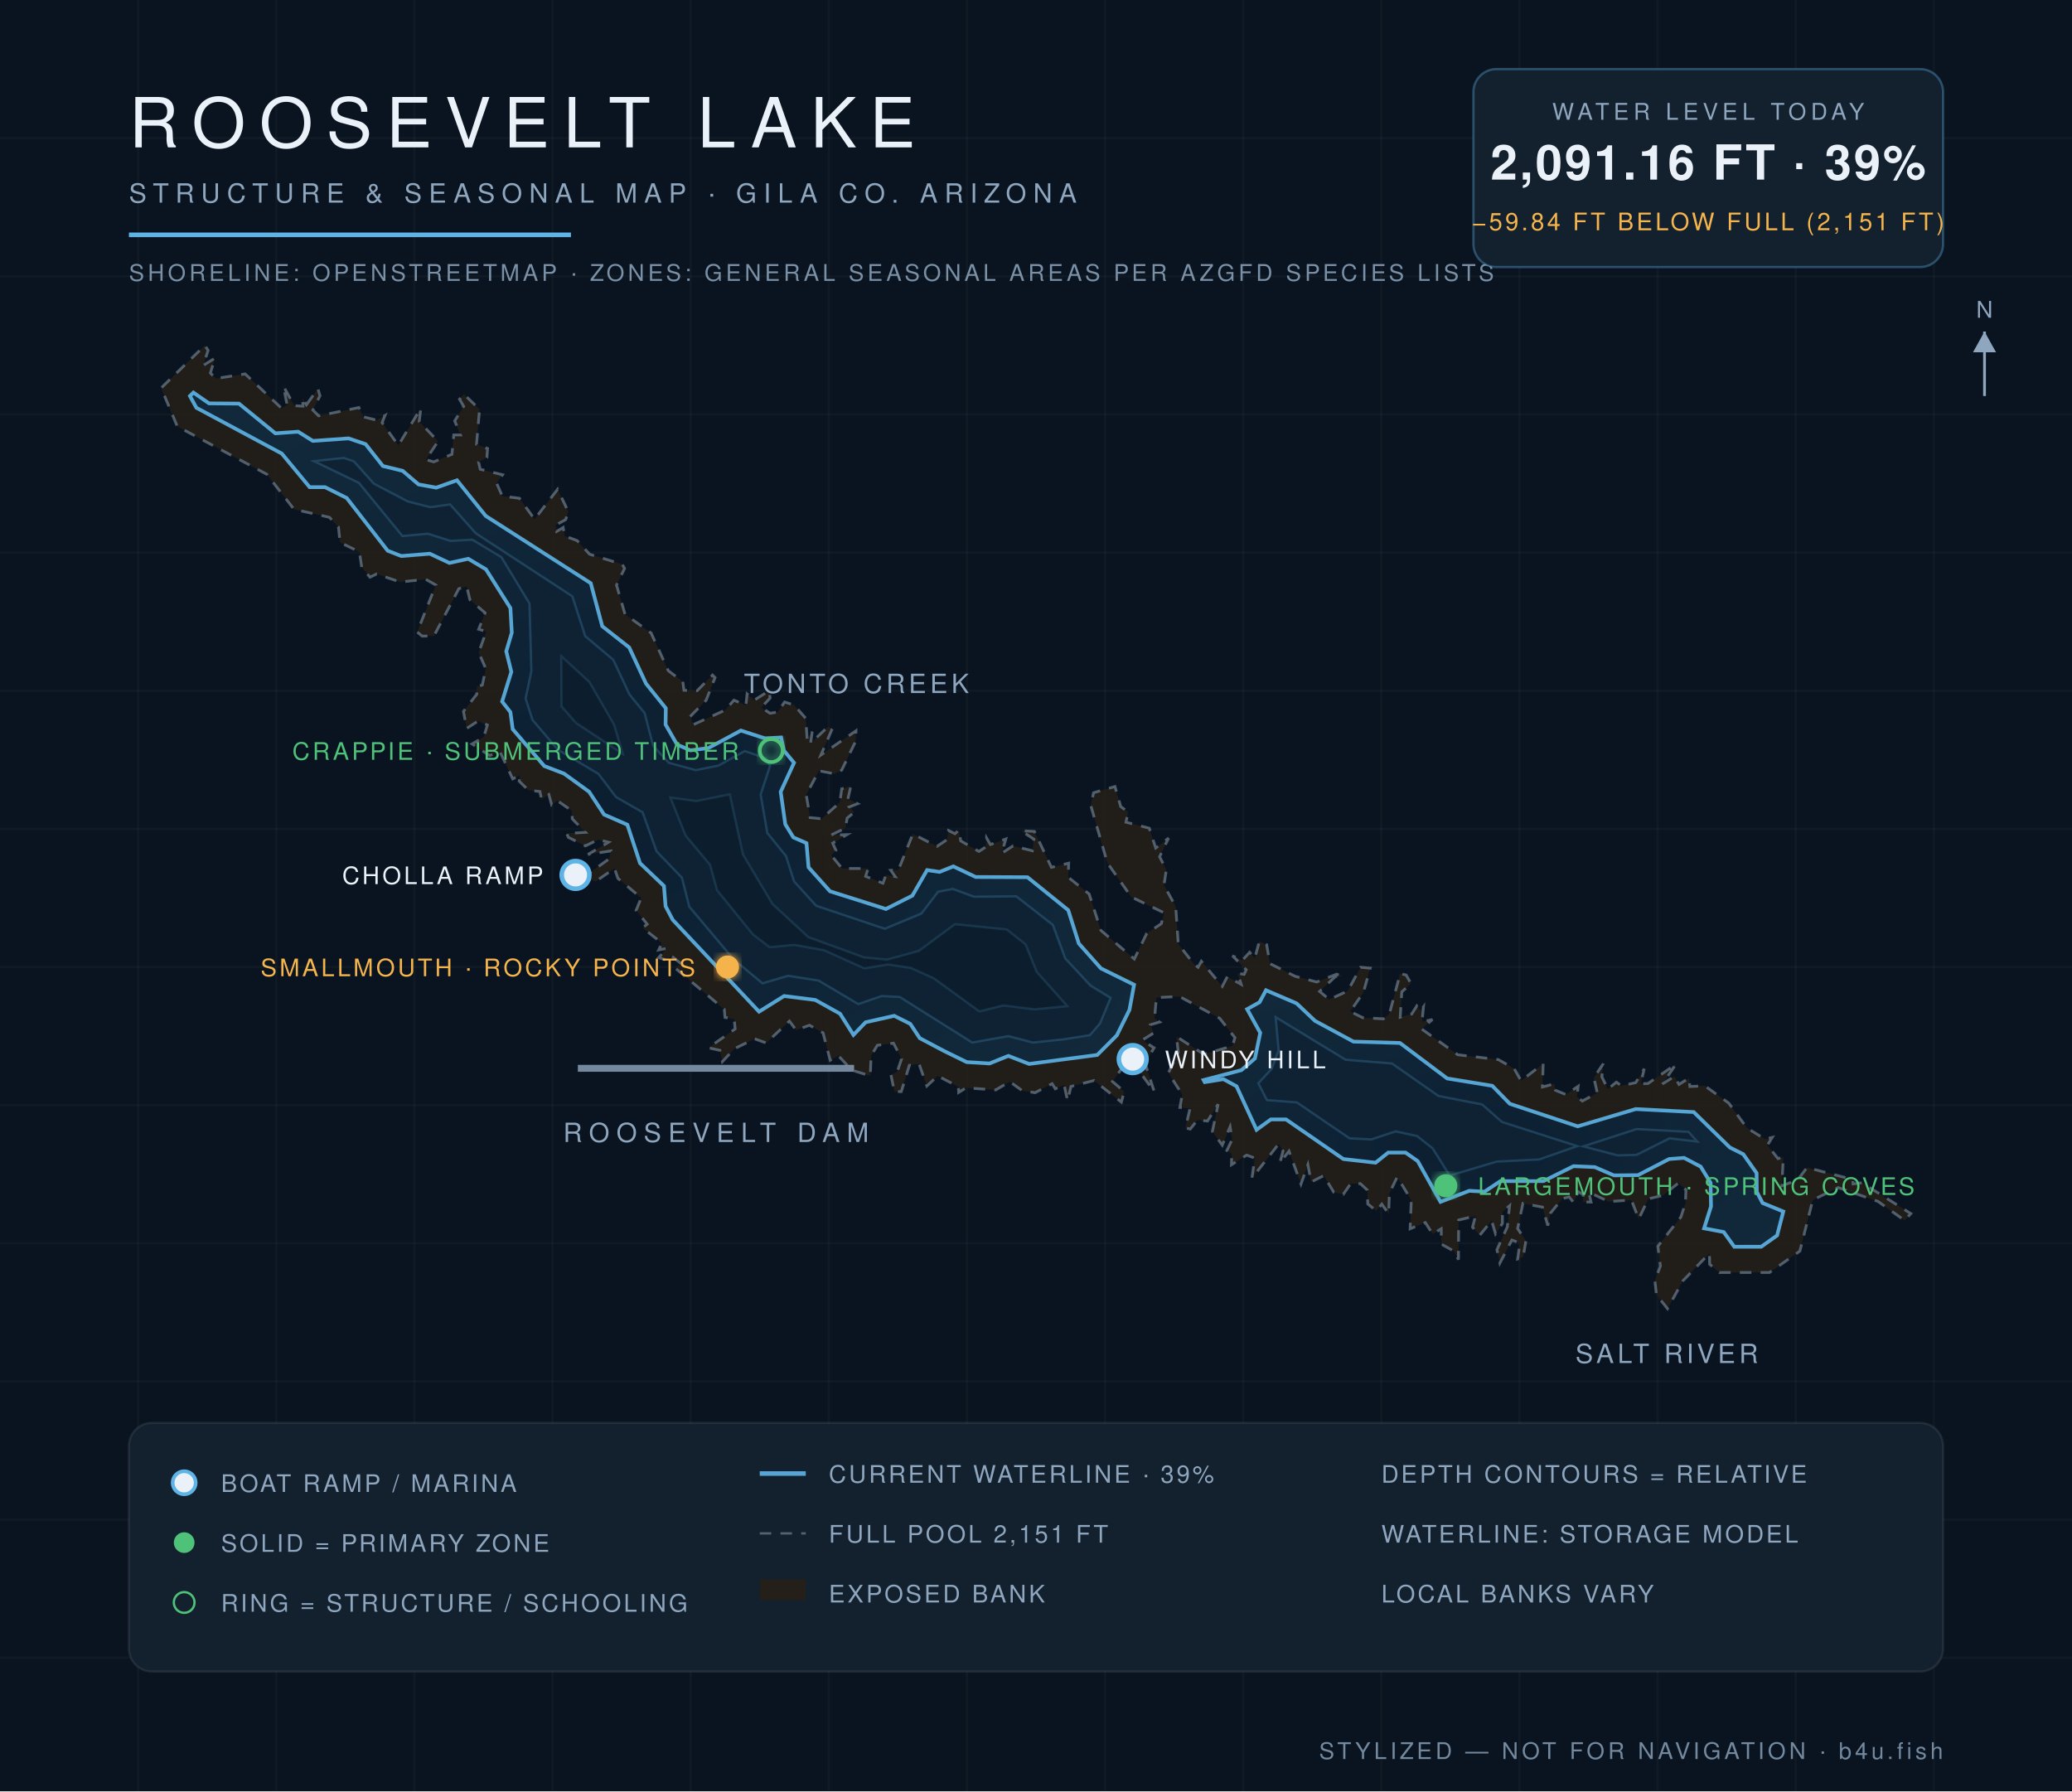
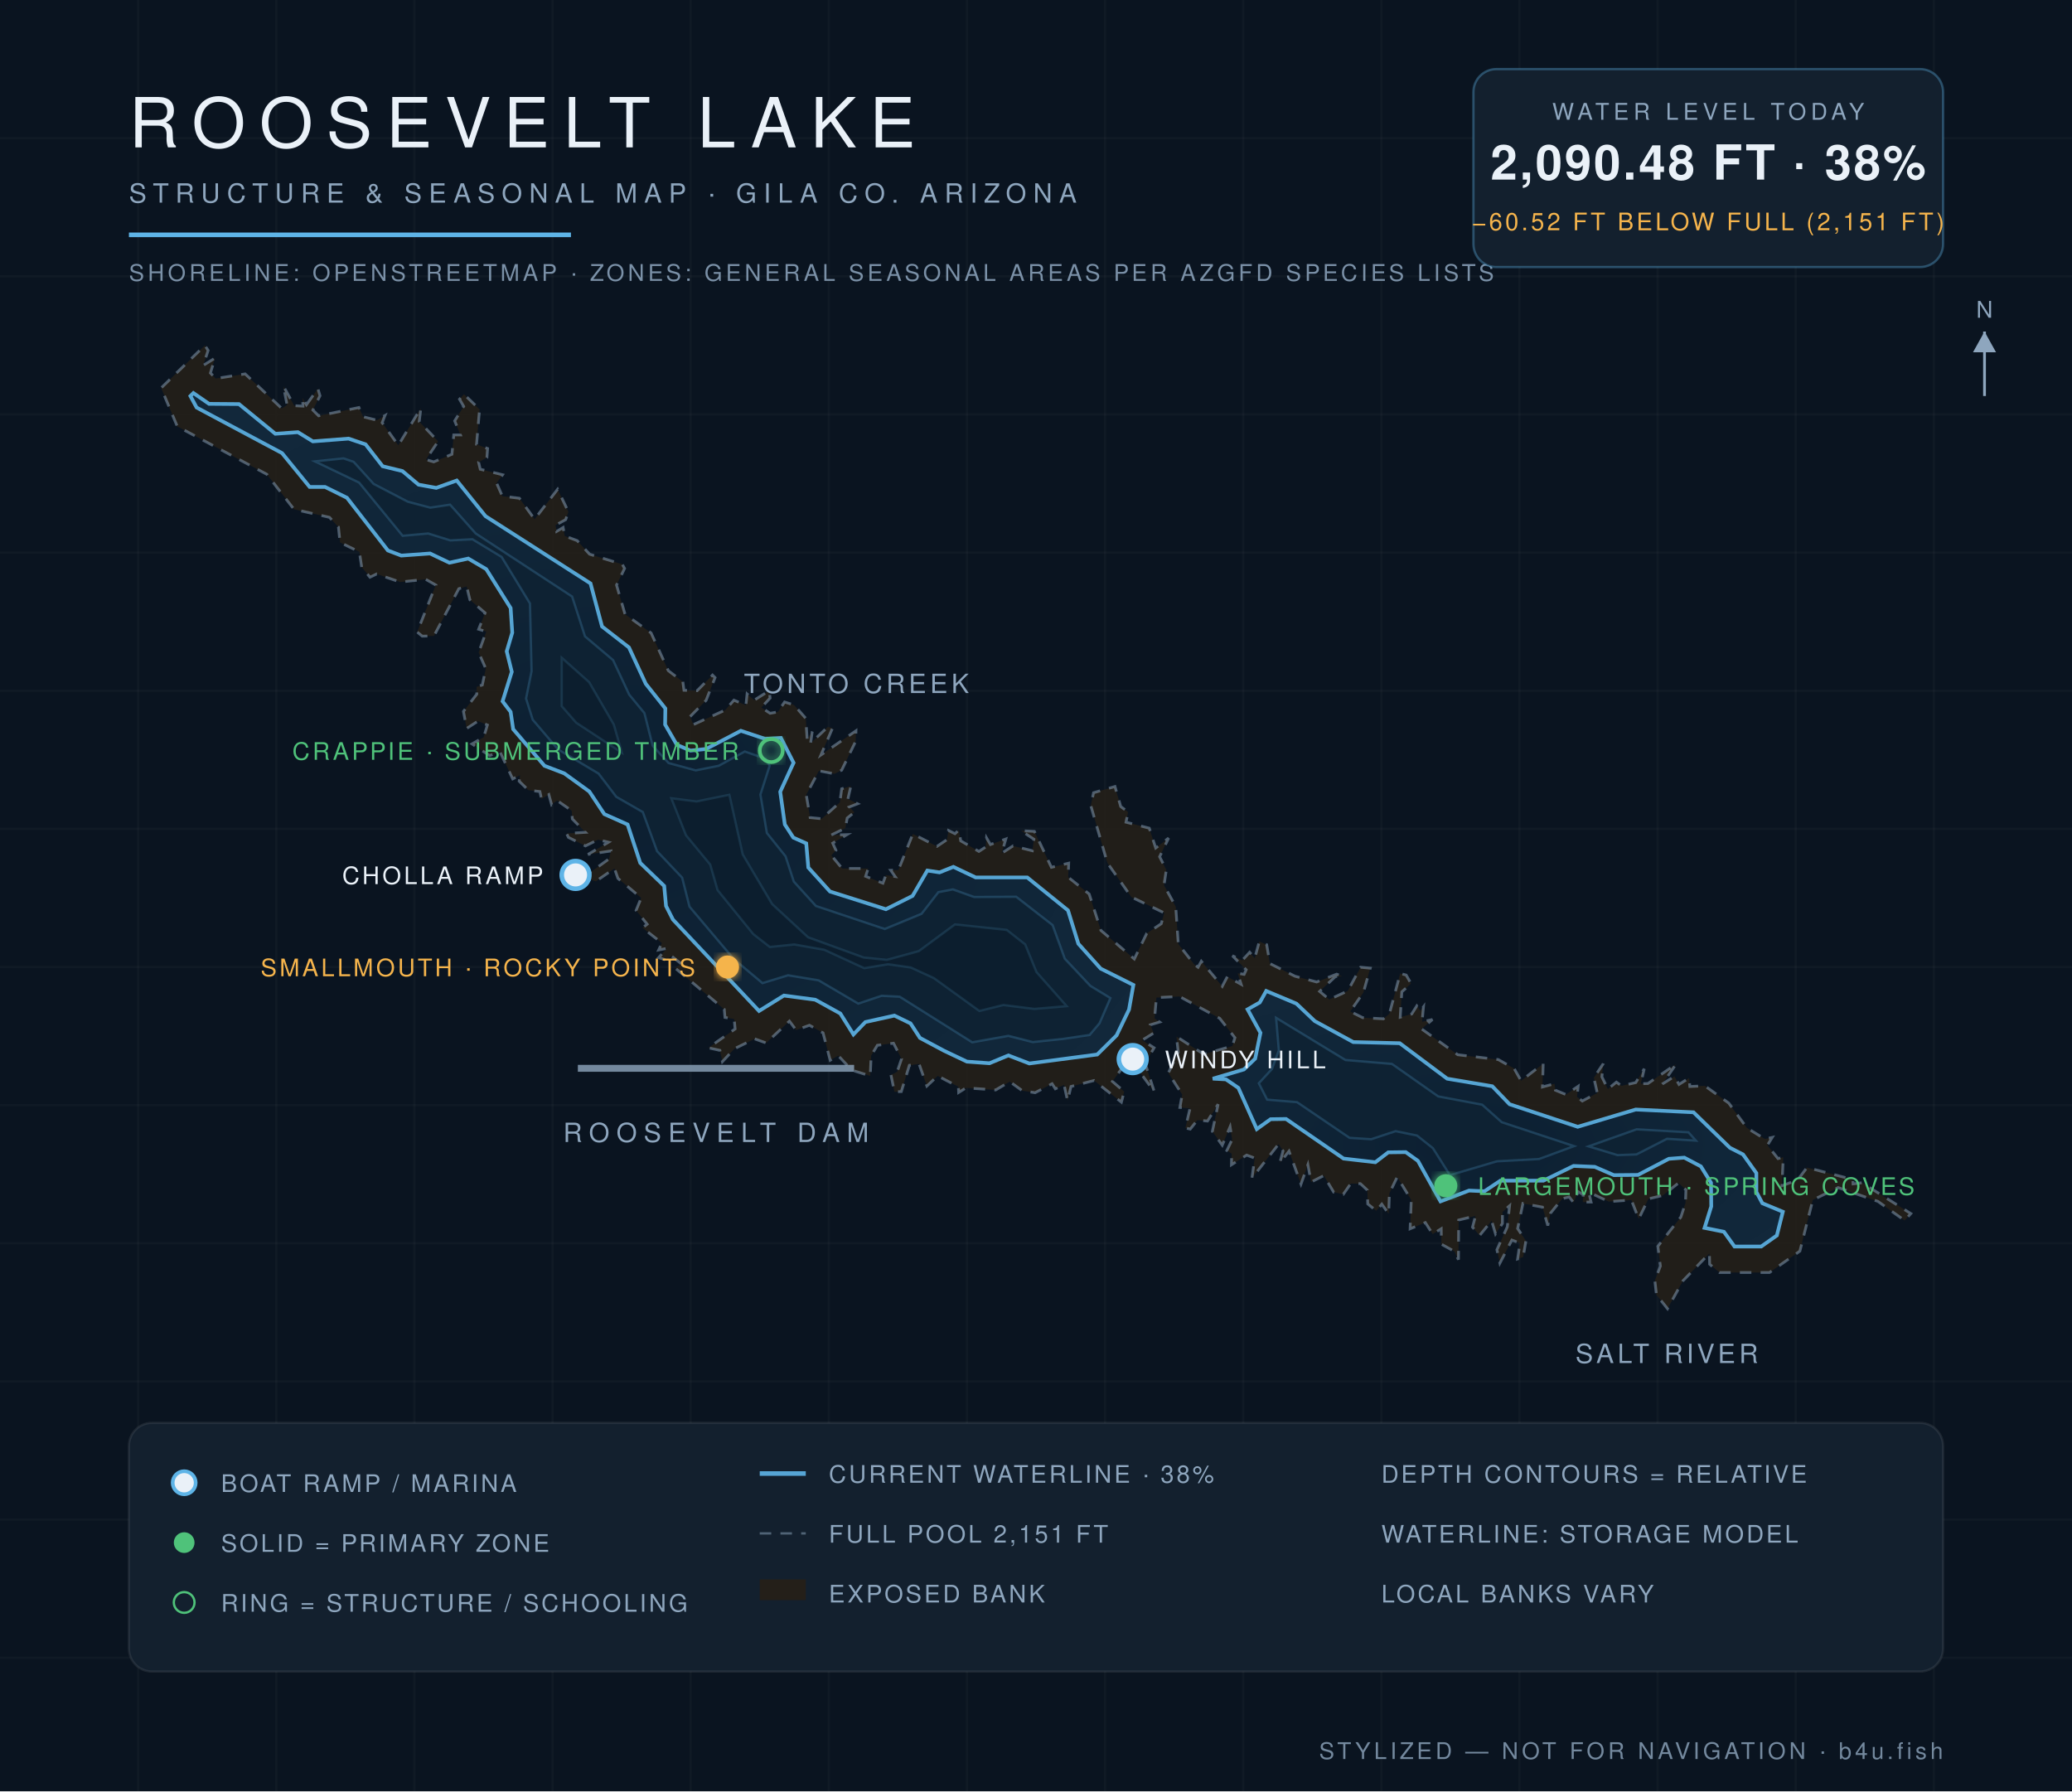
<svg xmlns="http://www.w3.org/2000/svg" viewBox="0 0 900 778" font-family="Helvetica,Arial,sans-serif">
  <defs>
    <radialGradient id="wg" cx="45%" cy="60%" r="80%">
      <stop offset="0%" stop-color="#0c1f31" />
      <stop offset="55%" stop-color="#102639" />
      <stop offset="100%" stop-color="#13293c" />
    </radialGradient>
    <filter id="glow">
      <feGaussianBlur stdDeviation="2.2" result="b" />
      <feMerge>
        <feMergeNode in="b" />
        <feMergeNode in="SourceGraphic" />
      </feMerge>
    </filter>
  </defs>
  <rect width="900" height="778" fill="#0a1420" />
  <g stroke="#ffffff" stroke-opacity="0.025">
    <line x1="60" y1="0" x2="60" y2="778" />
    <line x1="120" y1="0" x2="120" y2="778" />
    <line x1="180" y1="0" x2="180" y2="778" />
    <line x1="240" y1="0" x2="240" y2="778" />
    <line x1="300" y1="0" x2="300" y2="778" />
    <line x1="360" y1="0" x2="360" y2="778" />
    <line x1="420" y1="0" x2="420" y2="778" />
    <line x1="480" y1="0" x2="480" y2="778" />
    <line x1="540" y1="0" x2="540" y2="778" />
    <line x1="600" y1="0" x2="600" y2="778" />
    <line x1="660" y1="0" x2="660" y2="778" />
    <line x1="720" y1="0" x2="720" y2="778" />
    <line x1="780" y1="0" x2="780" y2="778" />
    <line x1="840" y1="0" x2="840" y2="778" />
    <line x1="0" y1="60" x2="900" y2="60" />
    <line x1="0" y1="120" x2="900" y2="120" />
    <line x1="0" y1="180" x2="900" y2="180" />
    <line x1="0" y1="240" x2="900" y2="240" />
    <line x1="0" y1="300" x2="900" y2="300" />
    <line x1="0" y1="360" x2="900" y2="360" />
    <line x1="0" y1="420" x2="900" y2="420" />
    <line x1="0" y1="480" x2="900" y2="480" />
    <line x1="0" y1="540" x2="900" y2="540" />
    <line x1="0" y1="600" x2="900" y2="600" />
    <line x1="0" y1="660" x2="900" y2="660" />
    <line x1="0" y1="720" x2="900" y2="720" />
  </g>
  <path d="M 133.1,175.8 L 138.1,168.8 L 139.0,171.9 L 135.9,178.1 L 138.4,180.6 L 155.9,177.0 L 157.7,181.0 L 163.7,182.5 L 167.2,180.5 L 166.0,183.6 L 173.0,193.4 L 182.8,177.3 L 182.1,183.1 L 190.3,191.7 L 185.0,199.6 L 188.4,200.6 L 196.3,197.3 L 197.1,188.9 L 200.0,188.9 L 197.5,182.8 L 201.4,176.5 L 199.6,173.4 L 201.5,171.2 L 208.3,177.8 L 207.0,193.0 L 211.8,194.8 L 211.5,198.7 L 207.9,200.8 L 208.6,203.8 L 218.3,206.2 L 215.7,209.8 L 218.2,215.5 L 225.6,216.4 L 232.2,225.5 L 242.2,212.5 L 246.9,222.3 L 245.7,225.7 L 241.3,228.1 L 241.8,230.8 L 244.6,229.1 L 245.3,232.8 L 250.7,234.8 L 256.1,240.7 L 270.3,245.1 L 271.3,246.9 L 267.8,254.1 L 271.5,266.8 L 282.8,274.9 L 290.3,291.3 L 296.6,296.1 L 297.1,299.8 L 302.8,300.0 L 309.5,293.2 L 310.6,294.3 L 306.7,304.2 L 299.7,311.3 L 301.2,314.7 L 315.0,308.4 L 318.8,304.1 L 324.0,306.3 L 324.5,301.4 L 327.6,304.1 L 334.1,300.0 L 334.5,303.2 L 330.7,307.3 L 334.5,309.8 L 337.9,309.2 L 340.8,304.9 L 344.9,306.2 L 350.0,312.0 L 350.6,321.1 L 352.8,317.8 L 352.1,322.8 L 359.6,315.7 L 361.6,316.3 L 356.6,327.9 L 371.8,317.4 L 371.7,321.9 L 365.6,334.5 L 362.5,336.1 L 355.7,334.8 L 350.2,345.2 L 351.9,355.1 L 356.9,355.6 L 364.8,348.5 L 365.6,342.6 L 369.6,341.4 L 368.3,347.0 L 372.5,349.1 L 368.9,350.5 L 371.1,352.8 L 368.0,355.3 L 367.2,359.7 L 361.0,362.7 L 367.9,362.5 L 361.7,366.2 L 363.1,369.3 L 361.1,371.5 L 365.8,377.2 L 377.1,377.2 L 376.0,380.6 L 383.5,383.6 L 384.8,380.1 L 388.8,380.7 L 386.9,378.0 L 390.2,377.9 L 396.5,362.2 L 407.0,367.6 L 411.3,364.7 L 412.0,360.7 L 414.8,362.1 L 416.5,360.5 L 417.3,365.2 L 425.2,369.8 L 428.1,367.9 L 428.5,363.9 L 430.2,366.8 L 436.9,364.4 L 435.1,370.6 L 440.0,367.4 L 448.4,369.5 L 449.1,364.5 L 443.5,360.8 L 449.3,361.1 L 456.7,376.7 L 464.2,374.9 L 464.0,381.0 L 473.1,388.3 L 478.2,404.1 L 492.7,416.5 L 498.1,405.4 L 504.4,401.2 L 505.7,396.5 L 491.4,389.6 L 481.0,374.8 L 473.8,349.9 L 475.0,344.3 L 484.3,341.6 L 486.8,350.3 L 490.0,352.7 L 489.1,357.1 L 499.2,359.7 L 502.0,368.3 L 507.6,364.0 L 503.7,372.1 L 506.6,377.8 L 505.6,384.5 L 510.7,393.8 L 511.8,410.0 L 518.6,418.7 L 520.4,420.1 L 521.8,417.5 L 530.9,428.4 L 533.1,424.2 L 539.1,427.5 L 537.6,422.7 L 540.4,423.2 L 541.3,421.2 L 535.3,415.1 L 539.6,417.1 L 542.8,413.6 L 545.0,416.2 L 547.0,408.9 L 550.2,410.3 L 551.6,418.5 L 562.5,424.0 L 571.9,426.5 L 580.6,423.1 L 583.1,424.1 L 580.1,424.1 L 573.2,430.6 L 577.4,434.1 L 585.4,430.4 L 591.0,420.1 L 595.2,420.5 L 592.2,431.1 L 586.5,439.3 L 591.9,442.0 L 600.9,442.5 L 603.5,440.3 L 608.2,422.8 L 610.8,423.5 L 612.9,427.2 L 608.9,430.8 L 608.2,441.8 L 613.2,440.4 L 615.4,436.9 L 617.0,439.0 L 618.3,437.3 L 617.7,443.8 L 622.2,442.8 L 617.5,446.9 L 633.2,458.1 L 650.8,460.2 L 657.7,464.1 L 660.7,469.4 L 670.3,462.0 L 670.0,472.1 L 675.2,470.7 L 675.6,473.5 L 680.2,475.4 L 685.5,471.8 L 685.0,476.4 L 687.3,478.2 L 693.8,474.7 L 692.3,468.1 L 696.4,462.0 L 695.8,467.7 L 698.4,473.0 L 702.1,470.0 L 704.3,471.6 L 710.5,470.2 L 714.2,464.2 L 712.7,470.7 L 715.8,470.6 L 728.0,462.2 L 722.1,470.8 L 727.3,467.5 L 729.3,471.0 L 733.7,468.2 L 734.0,471.9 L 740.5,471.6 L 750.9,479.1 L 758.8,489.9 L 766.6,494.7 L 769.8,494.0 L 767.7,497.4 L 772.3,503.2 L 774.6,502.6 L 774.0,515.0 L 780.8,512.5 L 784.9,507.1 L 804.8,512.3 L 804.9,514.2 L 808.8,513.7 L 830.0,527.1 L 827.3,530.1 L 815.7,521.8 L 798.4,515.8 L 787.4,521.2 L 781.8,543.4 L 768.6,552.7 L 746.9,552.7 L 742.6,549.1 L 742.5,544.4 L 731.0,556.3 L 724.3,568.4 L 719.5,562.4 L 718.8,556.2 L 721.2,549.9 L 720.1,541.3 L 730.1,528.6 L 732.1,522.5 L 732.3,516.8 L 729.1,513.8 L 722.3,519.2 L 716.0,520.7 L 711.8,529.4 L 708.6,521.2 L 698.8,521.9 L 690.1,517.8 L 691.1,522.1 L 687.5,522.1 L 687.7,518.9 L 685.5,517.6 L 683.5,522.3 L 681.6,519.9 L 678.6,520.6 L 673.5,526.9 L 672.3,532.3 L 670.0,524.3 L 661.5,522.7 L 659.2,533.6 L 662.8,538.9 L 661.6,546.0 L 659.2,546.8 L 660.2,539.9 L 656.7,538.6 L 651.5,548.6 L 650.2,542.8 L 654.7,532.9 L 655.7,523.7 L 652.6,526.4 L 652.6,531.4 L 649.6,535.9 L 647.9,530.2 L 642.7,536.6 L 639.6,533.0 L 640.9,528.1 L 633.6,529.9 L 633.5,547.1 L 631.7,543.5 L 626.1,540.4 L 626.0,533.7 L 622.3,536.0 L 619.1,531.0 L 612.5,533.7 L 613.0,521.2 L 606.9,511.2 L 603.5,518.3 L 603.2,527.2 L 600.2,523.0 L 597.8,525.9 L 594.1,522.9 L 593.9,516.9 L 590.9,514.1 L 586.7,514.1 L 583.5,518.7 L 579.3,517.8 L 575.0,510.6 L 569.5,513.4 L 568.1,505.9 L 565.1,514.3 L 559.9,500.0 L 555.9,505.1 L 557.3,499.9 L 555.4,496.9 L 543.8,511.7 L 545.0,503.0 L 541.5,501.7 L 534.9,505.9 L 535.0,501.1 L 532.9,499.7 L 535.2,494.9 L 534.3,489.4 L 530.9,497.4 L 526.6,491.4 L 529.1,479.6 L 524.5,486.9 L 520.1,486.5 L 517.0,490.4 L 514.9,489.9 L 516.9,481.4 L 512.5,481.0 L 513.5,475.4 L 507.5,466.0 L 511.8,457.1 L 511.0,450.2 L 522.9,457.9 L 535.3,454.3 L 536.4,450.7 L 529.8,442.3 L 512.3,432.8 L 502.3,433.3 L 501.5,442.3 L 503.7,443.9 L 499.7,445.1 L 501.1,448.7 L 496.1,451.8 L 501.3,455.1 L 497.4,461.8 L 501.4,474.2 L 490.6,459.5 L 483.2,469.7 L 488.3,474.1 L 487.1,478.7 L 475.2,469.3 L 465.2,471.9 L 463.7,478.1 L 462.2,471.2 L 458.4,472.9 L 457.0,470.7 L 449.6,474.6 L 444.0,473.7 L 438.6,469.8 L 432.5,473.4 L 419.6,472.5 L 416.4,474.5 L 416.3,472.0 L 407.3,467.3 L 402.6,471.7 L 399.2,462.1 L 395.0,462.7 L 391.5,474.1 L 388.5,474.2 L 387.0,466.9 L 389.7,465.5 L 391.6,459.9 L 388.1,453.1 L 381.1,454.0 L 378.4,458.5 L 378.0,467.3 L 370.0,464.8 L 364.1,458.5 L 360.6,460.5 L 357.5,448.6 L 351.6,445.3 L 345.8,447.4 L 342.9,443.5 L 332.8,453.0 L 327.8,451.2 L 319.0,455.5 L 313.8,461.1 L 312.7,456.2 L 307.7,455.1 L 319.3,446.9 L 318.9,442.6 L 314.9,441.9 L 314.6,438.4 L 293.2,420.4 L 295.9,418.6 L 291.5,415.1 L 289.7,417.1 L 286.1,415.9 L 289.7,411.9 L 286.1,412.6 L 287.5,409.6 L 279.1,403.0 L 281.1,401.4 L 276.3,395.4 L 278.5,390.0 L 268.4,381.5 L 266.9,377.2 L 258.8,382.8 L 250.1,380.0 L 255.0,379.9 L 264.6,373.0 L 265.3,369.6 L 255.4,371.1 L 264.3,365.8 L 259.8,364.7 L 254.3,367.4 L 246.9,363.7 L 246.1,362.0 L 254.3,361.5 L 248.6,355.7 L 248.3,352.1 L 242.0,347.7 L 239.6,349.5 L 238.4,345.1 L 235.2,347.0 L 234.5,343.8 L 229.5,343.2 L 225.5,339.3 L 225.9,336.7 L 222.7,338.3 L 217.1,326.4 L 212.7,328.2 L 205.0,323.1 L 210.1,320.2 L 211.7,314.9 L 207.6,313.2 L 202.7,316.4 L 201.3,309.0 L 207.1,301.5 L 207.0,298.3 L 209.5,297.5 L 211.0,290.4 L 207.9,283.4 L 211.2,274.3 L 207.9,273.3 L 210.7,266.2 L 204.1,260.5 L 202.7,254.7 L 199.3,255.7 L 188.5,276.2 L 183.4,276.3 L 181.2,274.5 L 189.3,254.1 L 184.9,251.6 L 173.8,252.8 L 163.6,249.3 L 160.7,250.7 L 157.1,246.3 L 156.1,239.7 L 147.7,235.6 L 147.0,228.9 L 143.1,224.7 L 127.7,221.2 L 115.9,206.0 L 77.0,185.2 L 70.0,168.5 L 89.0,150.0 L 90.4,152.2 L 88.3,158.7 L 93.4,155.5 L 91.4,162.0 L 93.7,164.4 L 106.5,162.4 L 122.4,177.4 L 124.7,175.9 L 123.1,167.7 L 127.8,176.2 L 131.6,176.4 L 131.4,172.8 L 133.1,175.8 Z" fill="#241f19" fill-opacity="0.9" stroke="#8ea6be" stroke-opacity="0.5" stroke-width="1.2" stroke-dasharray="5 4" />
-   <path d="M 84.0,170.5 L 90.8,175.2 L 103.8,175.3 L 119.6,188.2 L 129.5,187.5 L 135.9,191.5 L 151.4,190.4 L 158.8,192.9 L 166.3,202.4 L 174.9,204.5 L 181.8,210.4 L 189.5,211.8 L 198.5,208.6 L 211.0,224.1 L 256.6,253.3 L 261.6,272.0 L 273.3,281.2 L 280.6,296.9 L 289.2,307.6 L 289.1,314.7 L 294.1,323.4 L 299.9,325.9 L 307.7,324.9 L 321.8,317.3 L 332.3,320.7 L 339.3,320.3 L 340.5,326.0 L 344.9,331.3 L 339.1,343.9 L 341.1,358.0 L 344.6,363.7 L 350.3,366.2 L 351.2,376.7 L 360.5,387.1 L 384.8,394.8 L 396.3,389.0 L 402.7,377.9 L 408.1,378.7 L 414.1,376.3 L 423.8,380.9 L 446.3,381.0 L 464.0,395.3 L 468.6,409.8 L 478.2,420.6 L 492.6,427.7 L 490.6,438.6 L 485.1,449.7 L 476.6,458.2 L 447.0,462.1 L 438.0,458.6 L 429.8,461.9 L 419.9,461.3 L 410.1,456.5 L 399.5,450.9 L 395.4,444.7 L 388.4,441.2 L 376.0,444.0 L 370.7,449.5 L 364.9,440.3 L 354.1,434.3 L 340.6,432.6 L 329.7,439.4 L 292.2,399.5 L 289.1,393.6 L 288.4,384.8 L 278.0,374.9 L 272.5,358.2 L 262.4,353.8 L 255.9,343.9 L 245.0,336.0 L 236.4,332.7 L 222.7,316.7 L 221.7,309.3 L 218.1,304.7 L 222.1,291.8 L 219.9,282.9 L 222.3,274.8 L 221.7,264.1 L 211.1,247.3 L 203.4,242.7 L 195.2,244.5 L 186.7,240.5 L 174.3,241.5 L 168.4,239.2 L 150.6,216.3 L 141.2,211.6 L 134.5,211.6 L 122.4,197.0 L 85.3,177.1 L 82.5,172.0 L 84.0,170.5 Z" fill="url(#wg)" stroke="#5eb4e7" stroke-opacity="0.9" stroke-width="1.6" />
-   <path d="M 541.7,438.3 L 547.1,435.3 L 549.9,430.1 L 563.2,435.8 L 571.2,443.4 L 587.9,452.4 L 608.1,453.0 L 628.6,468.4 L 648.2,471.6 L 655.8,479.4 L 685.3,489.2 L 710.5,481.7 L 735.7,483.0 L 751.4,498.4 L 757.2,501.3 L 763.0,509.5 L 763.1,517.7 L 765.6,522.5 L 774.6,526.2 L 771.9,536.6 L 765.0,541.5 L 753.3,541.5 L 748.7,535.1 L 740.2,533.5 L 743.2,524.0 L 743.0,513.7 L 738.7,506.7 L 731.5,502.9 L 725.0,503.4 L 711.5,510.4 L 701.0,510.5 L 692.7,506.9 L 683.5,506.5 L 670.4,513.0 L 651.7,513.0 L 644.8,517.6 L 638.2,517.2 L 625.7,522.0 L 615.8,504.3 L 610.5,500.6 L 603.0,500.6 L 597.5,505.0 L 583.5,503.4 L 558.6,486.2 L 552.0,486.2 L 545.8,490.7 L 537.1,471.8 L 531.4,468.7 L 523.3,470.0 L 522.8,469.1 L 539.2,464.8 L 545.1,459.7 L 547.4,448.6 L 541.7,438.3 Z" fill="url(#wg)" stroke="#5eb4e7" stroke-opacity="0.9" stroke-width="1.6" />
-   <path d="M 546.6,470.5 L 552.4,464.2 L 555.4,456.2 L 554.1,441.8 L 584.5,460.3 L 604.6,461.9 L 624.8,476.0 L 643.8,479.7 L 652.4,487.3 L 685.1,497.8 L 668.5,503.6 L 650.2,504.5 L 629.7,510.6 L 622.3,498.8 L 615.5,493.4 L 606.2,491.4 L 595.6,494.9 L 586.2,494.4 L 563.3,478.8 L 550.3,477.8 L 546.6,470.5 Z" fill="#0e2233" stroke="#5eb4e7" stroke-opacity="0.22" stroke-width="1" />
-   <path d="M 687.7,497.9 L 710.9,490.4 L 733.4,491.6 L 737.2,495.8 L 725.2,494.4 L 710.8,501.6 L 702.6,501.8 L 687.7,497.9 Z" fill="#0e2233" stroke="#5eb4e7" stroke-opacity="0.22" stroke-width="1" />
-   <path d="M 136.4,200.3 L 149.3,198.9 L 153.7,200.4 L 162.4,210.1 L 177.1,217.8 L 186.9,220.3 L 195.5,219.1 L 206.6,231.6 L 248.6,259.0 L 254.2,276.3 L 266.4,286.6 L 273.4,301.6 L 280.0,309.7 L 283.7,323.9 L 290.5,331.3 L 302.2,334.5 L 312.1,332.5 L 323.5,326.2 L 332.7,329.4 L 334.5,332.6 L 330.4,345.1 L 333.3,361.8 L 341.4,371.8 L 344.9,382.8 L 354.5,393.4 L 384.3,403.4 L 400.2,396.8 L 407.5,387.3 L 413.9,386.1 L 423.1,389.5 L 441.4,389.3 L 457.3,401.7 L 462.7,416.3 L 473.7,428.1 L 482.4,433.4 L 477.8,444.5 L 473.4,449.6 L 462.0,451.4 L 448.6,452.8 L 438.0,450.0 L 422.3,452.8 L 390.8,433.0 L 382.9,432.6 L 372.8,436.1 L 355.6,425.9 L 342.3,423.8 L 331.2,427.1 L 318.6,416.6 L 299.4,393.8 L 296.2,381.2 L 285.2,369.8 L 279.1,352.8 L 267.6,346.2 L 259.9,336.1 L 242.3,325.6 L 231.3,312.7 L 228.3,303.4 L 230.8,291.5 L 230.0,262.1 L 217.8,242.0 L 205.2,234.4 L 195.6,234.9 L 185.9,231.8 L 174.8,232.8 L 155.9,209.7 L 136.4,200.3 Z" fill="#0e2233" stroke="#5eb4e7" stroke-opacity="0.22" stroke-width="1" />
-   <path d="M 243.8,285.0 L 256.0,296.2 L 266.7,314.7 L 270.5,327.4 L 250.2,314.0 L 243.9,306.8 L 243.8,285.0 Z" fill="#0c1e2e" stroke="#5eb4e7" stroke-opacity="0.15" stroke-width="1" />
-   <path d="M 291.2,346.4 L 302.5,347.9 L 317.0,345.0 L 322.7,371.1 L 335.5,392.6 L 351.1,407.0 L 375.2,415.8 L 385.2,416.8 L 399.1,413.0 L 414.8,401.4 L 437.3,403.7 L 445.5,410.2 L 450.3,422.1 L 463.6,437.0 L 449.3,438.4 L 435.8,436.7 L 425.4,439.3 L 405.6,424.9 L 395.6,420.4 L 385.7,418.9 L 375.4,420.6 L 357.9,412.7 L 345.0,410.4 L 334.3,411.4 L 327.1,405.9 L 311.5,386.7 L 308.4,375.6 L 297.8,362.9 L 291.2,346.4 Z" fill="#0c1e2e" stroke="#5eb4e7" stroke-opacity="0.15" stroke-width="1" />
+   <path d="M 84.0,170.7 L 90.8,175.4 L 103.8,175.5 L 119.6,188.4 L 129.4,187.7 L 135.9,191.7 L 151.4,190.5 L 158.8,193.0 L 166.2,202.5 L 174.8,204.6 L 181.8,210.5 L 189.5,211.9 L 198.4,208.7 L 210.9,224.2 L 256.5,253.4 L 261.5,272.1 L 273.2,281.2 L 280.5,297.0 L 289.0,307.7 L 288.9,314.7 L 294.0,323.5 L 299.9,326.0 L 306.7,325.3 L 321.8,317.4 L 332.3,320.9 L 339.2,320.5 L 344.7,331.3 L 338.9,343.9 L 340.9,358.1 L 344.6,363.8 L 350.2,366.3 L 351.1,376.8 L 360.5,387.2 L 384.8,394.9 L 396.4,389.1 L 402.8,378.1 L 408.1,378.9 L 414.1,376.5 L 423.8,381.1 L 446.2,381.1 L 463.9,395.4 L 468.4,409.9 L 478.1,420.7 L 492.3,427.8 L 490.4,438.5 L 485.0,449.7 L 476.6,458.0 L 447.1,461.9 L 438.0,458.4 L 429.8,461.8 L 420.0,461.1 L 410.1,456.4 L 399.6,450.8 L 395.5,444.5 L 388.5,441.1 L 375.9,443.9 L 370.7,449.3 L 365.0,440.2 L 354.1,434.2 L 340.5,432.4 L 329.7,439.1 L 292.3,399.4 L 289.3,393.5 L 288.5,384.8 L 278.1,374.8 L 272.6,358.1 L 262.5,353.6 L 256.0,343.8 L 245.1,335.9 L 236.5,332.6 L 222.9,316.7 L 221.8,309.2 L 218.3,304.6 L 222.3,291.8 L 220.1,282.9 L 222.5,274.8 L 221.8,264.1 L 211.2,247.2 L 203.4,242.6 L 195.2,244.4 L 186.8,240.4 L 174.3,241.3 L 168.5,239.1 L 150.7,216.2 L 141.2,211.5 L 134.5,211.5 L 122.5,196.8 L 85.4,177.0 L 82.7,172.0 L 84.0,170.7 Z" fill="url(#wg)" stroke="#5eb4e7" stroke-opacity="0.9" stroke-width="1.6" />
+   <path d="M 541.9,438.4 L 547.2,435.4 L 550.0,430.4 L 563.1,435.9 L 571.1,443.5 L 587.8,452.6 L 608.0,453.1 L 628.6,468.5 L 648.2,471.8 L 655.7,479.6 L 685.3,489.4 L 710.5,481.9 L 735.6,483.1 L 751.4,498.5 L 757.1,501.4 L 762.9,509.5 L 762.9,517.7 L 765.5,522.6 L 774.4,526.3 L 771.8,536.6 L 765.0,541.4 L 753.4,541.4 L 748.8,535.0 L 740.4,533.3 L 743.3,524.0 L 743.2,513.7 L 738.8,506.6 L 731.6,502.8 L 724.9,503.3 L 711.5,510.3 L 701.0,510.4 L 692.7,506.8 L 683.5,506.4 L 670.4,512.8 L 651.7,512.8 L 644.8,517.4 L 638.1,517.1 L 625.7,521.8 L 615.9,504.2 L 610.6,500.4 L 603.0,500.5 L 597.4,504.8 L 583.6,503.2 L 558.6,486.0 L 551.9,486.1 L 545.9,490.4 L 537.9,472.5 L 532.5,468.8 L 526.8,468.5 L 540.3,464.5 L 545.2,459.8 L 547.5,448.6 L 541.9,438.4 Z" fill="url(#wg)" stroke="#5eb4e7" stroke-opacity="0.9" stroke-width="1.6" />
+   <path d="M 546.8,470.5 L 552.5,464.3 L 555.5,456.2 L 554.3,442.1 L 584.4,460.4 L 604.6,462.1 L 624.7,476.2 L 643.8,479.8 L 652.3,487.4 L 683.7,497.8 L 668.5,503.4 L 650.2,504.4 L 629.8,510.4 L 622.4,498.7 L 615.5,493.2 L 606.2,491.3 L 595.6,494.8 L 586.2,494.2 L 563.4,478.7 L 550.4,477.6 L 546.8,470.5 Z" fill="#0e2233" stroke="#5eb4e7" stroke-opacity="0.22" stroke-width="1" />
+   <path d="M 690.0,497.9 L 710.9,490.5 L 733.4,491.8 L 736.6,495.4 L 724.1,494.6 L 710.8,501.4 L 702.6,501.7 L 690.0,497.9 Z" fill="#0e2233" stroke="#5eb4e7" stroke-opacity="0.22" stroke-width="1" />
+   <path d="M 136.8,200.4 L 149.2,199.1 L 153.6,200.6 L 162.3,210.2 L 177.1,217.9 L 186.9,220.5 L 195.5,219.2 L 206.6,231.7 L 248.5,259.1 L 254.1,276.4 L 266.3,286.7 L 273.3,301.7 L 279.9,309.7 L 283.5,323.9 L 290.4,331.4 L 302.2,334.6 L 312.2,332.6 L 323.5,326.4 L 332.6,329.6 L 334.3,332.6 L 330.3,345.1 L 333.1,361.8 L 341.2,371.9 L 344.8,382.9 L 354.4,393.5 L 384.3,403.5 L 400.3,396.9 L 407.6,387.5 L 413.9,386.3 L 423.1,389.6 L 441.4,389.5 L 457.2,401.8 L 462.5,416.4 L 473.6,428.2 L 482.3,433.5 L 477.6,444.4 L 473.3,449.5 L 461.9,451.2 L 448.6,452.6 L 438.0,449.9 L 422.3,452.7 L 390.8,432.9 L 382.9,432.5 L 372.8,435.9 L 355.6,425.8 L 342.3,423.6 L 331.2,427.0 L 318.7,416.5 L 299.5,393.8 L 296.3,381.2 L 285.4,369.7 L 279.2,352.7 L 267.7,346.1 L 260.0,336.0 L 242.4,325.5 L 231.4,312.6 L 228.5,303.4 L 230.9,291.5 L 230.2,262.1 L 217.9,241.9 L 205.2,234.2 L 195.6,234.7 L 186.0,231.7 L 174.9,232.7 L 156.0,209.6 L 136.8,200.4 Z" fill="#0e2233" stroke="#5eb4e7" stroke-opacity="0.22" stroke-width="1" />
+   <path d="M 244.0,285.7 L 255.9,296.3 L 266.6,314.7 L 270.1,326.9 L 250.3,313.9 L 244.0,306.7 L 244.0,285.7 Z" fill="#0c1e2e" stroke="#5eb4e7" stroke-opacity="0.15" stroke-width="1" />
+   <path d="M 291.6,346.7 L 302.5,348.1 L 316.8,345.2 L 322.6,371.1 L 335.4,392.7 L 351.0,407.1 L 375.2,415.9 L 385.2,416.9 L 399.1,413.1 L 414.8,401.5 L 437.3,403.9 L 445.3,410.2 L 450.2,422.2 L 463.3,437.0 L 449.3,438.2 L 435.8,436.5 L 425.4,439.1 L 405.6,424.8 L 395.6,420.2 L 385.7,418.8 L 375.4,420.5 L 358.0,412.5 L 345.0,410.2 L 334.4,411.3 L 327.2,405.7 L 311.7,386.6 L 308.5,375.5 L 298.0,362.8 L 291.6,346.7 Z" fill="#0c1e2e" stroke="#5eb4e7" stroke-opacity="0.15" stroke-width="1" />
  <text x="724" y="592" fill="#8ea6be" font-size="11.5" letter-spacing="1.6" text-anchor="middle">SALT RIVER</text>
  <text x="372" y="301" fill="#8ea6be" font-size="11.5" letter-spacing="1.6" text-anchor="middle">TONTO CREEK</text>
  <line x1="251" y1="464" x2="371" y2="464" stroke="#8ea6be" stroke-width="3" stroke-opacity="0.8" />
  <text x="311" y="496" fill="#8ea6be" font-size="11.5" letter-spacing="3" text-anchor="middle">ROOSEVELT DAM</text>
  <circle cx="492" cy="460" r="6" fill="#eaf1f8" stroke="#5eb4e7" stroke-width="2" />
  <text x="506" y="464" fill="#eaf1f8" font-size="10.5" letter-spacing="1.2" text-anchor="start">WINDY HILL</text>
  <circle cx="250" cy="380" r="6" fill="#eaf1f8" stroke="#5eb4e7" stroke-width="2" />
  <text x="236" y="384" fill="#eaf1f8" font-size="10.5" letter-spacing="1.2" text-anchor="end">CHOLLA RAMP</text>
  <circle cx="628" cy="515" r="5" fill="#4fc27a" filter="url(#glow)" />
  <text x="642" y="519" fill="#4fc27a" font-size="10.5" letter-spacing="1.2" text-anchor="start">LARGEMOUTH · SPRING COVES</text>
  <circle cx="335" cy="326" r="5" fill="none" stroke="#4fc27a" stroke-width="1.6" filter="url(#glow)" />
  <text x="321" y="330" fill="#4fc27a" font-size="10.5" letter-spacing="1.2" text-anchor="end">CRAPPIE · SUBMERGED TIMBER</text>
  <circle cx="316" cy="420" r="5" fill="#f5b44c" filter="url(#glow)" />
  <text x="302" y="424" fill="#f5b44c" font-size="10.5" letter-spacing="1.2" text-anchor="end">SMALLMOUTH · ROCKY POINTS</text>
  <text x="56" y="64" fill="#eaf1f8" font-size="30" letter-spacing="6" font-weight="300">ROOSEVELT LAKE</text>
  <text x="56" y="88" fill="#8ea6be" font-size="11.5" letter-spacing="3">STRUCTURE &amp; SEASONAL MAP · GILA CO. ARIZONA</text>
  <line x1="56" y1="102" x2="248" y2="102" stroke="#5eb4e7" stroke-width="2" />
  <text x="56" y="122" fill="#8ea6be" font-size="10" letter-spacing="1.5" opacity="0.85">SHORELINE: OPENSTREETMAP · ZONES: GENERAL SEASONAL AREAS PER AZGFD SPECIES LISTS</text>
  <g>
    <rect x="640" y="30" width="204" height="86" rx="10" fill="#13202e" stroke="#5eb4e7" stroke-opacity="0.35" />
    <text x="742" y="52" fill="#8ea6be" font-size="10" letter-spacing="2" text-anchor="middle">WATER LEVEL TODAY</text>
-     <text x="742" y="78" fill="#eaf1f8" font-size="21" letter-spacing="1" text-anchor="middle" font-weight="600">2,091.16 FT · 39%</text>
-     <text x="742" y="100" fill="#f5b44c" font-size="10.5" letter-spacing="1.2" text-anchor="middle">−59.84 FT BELOW FULL (2,151 FT)</text>
+     <text x="742" y="78" fill="#eaf1f8" font-size="21" letter-spacing="1" text-anchor="middle" font-weight="600">2,090.48 FT · 38%</text>
+     <text x="742" y="100" fill="#f5b44c" font-size="10.5" letter-spacing="1.2" text-anchor="middle">−60.52 FT BELOW FULL (2,151 FT)</text>
  </g>
  <g font-size="10.5" letter-spacing="1.1">
    <rect x="56" y="618" width="788" height="108" rx="10" fill="#13202e" stroke="#ffffff" stroke-opacity="0.08" />
    <circle cx="80" cy="644" r="5" fill="#eaf1f8" stroke="#5eb4e7" stroke-width="1.6" />
    <text x="96" y="648" fill="#8ea6be">BOAT RAMP / MARINA</text>
    <circle cx="80" cy="670" r="4.5" fill="#4fc27a" />
    <text x="96" y="674" fill="#8ea6be">SOLID = PRIMARY ZONE</text>
    <circle cx="80" cy="696" r="4.5" fill="none" stroke="#4fc27a" />
    <text x="96" y="700" fill="#8ea6be">RING = STRUCTURE / SCHOOLING</text>
    <line x1="330" y1="640" x2="350" y2="640" stroke="#5eb4e7" stroke-opacity="0.9" stroke-width="2" />
-     <text x="360" y="644" fill="#8ea6be">CURRENT WATERLINE · 39%</text>
+     <text x="360" y="644" fill="#8ea6be">CURRENT WATERLINE · 38%</text>
    <line x1="330" y1="666" x2="350" y2="666" stroke="#8ea6be" stroke-opacity="0.5" stroke-dasharray="5 4" />
    <text x="360" y="670" fill="#8ea6be">FULL POOL 2,151 FT</text>
    <rect x="330" y="686" width="20" height="9" fill="#241f19" />
    <text x="360" y="696" fill="#8ea6be">EXPOSED BANK</text>
    <text x="600" y="644" fill="#8ea6be">DEPTH CONTOURS = RELATIVE</text>
    <text x="600" y="670" fill="#8ea6be">WATERLINE: STORAGE MODEL</text>
    <text x="600" y="696" fill="#8ea6be">LOCAL BANKS VARY</text>
  </g>
  <text x="844" y="764" fill="#8ea6be" font-size="10" letter-spacing="1.5" text-anchor="end" opacity="0.8">STYLIZED — NOT FOR NAVIGATION · b4u.fish</text>
  <g transform="translate(862,158)" stroke="#8ea6be" fill="#8ea6be">
    <line x1="0" y1="14" x2="0" y2="-14" stroke-width="1.2" />
    <path d="M 0,-14 l 5,9 h -10 z" stroke="none" />
    <text x="0" y="-20" font-size="10" text-anchor="middle" stroke="none">N</text>
  </g>
</svg>
